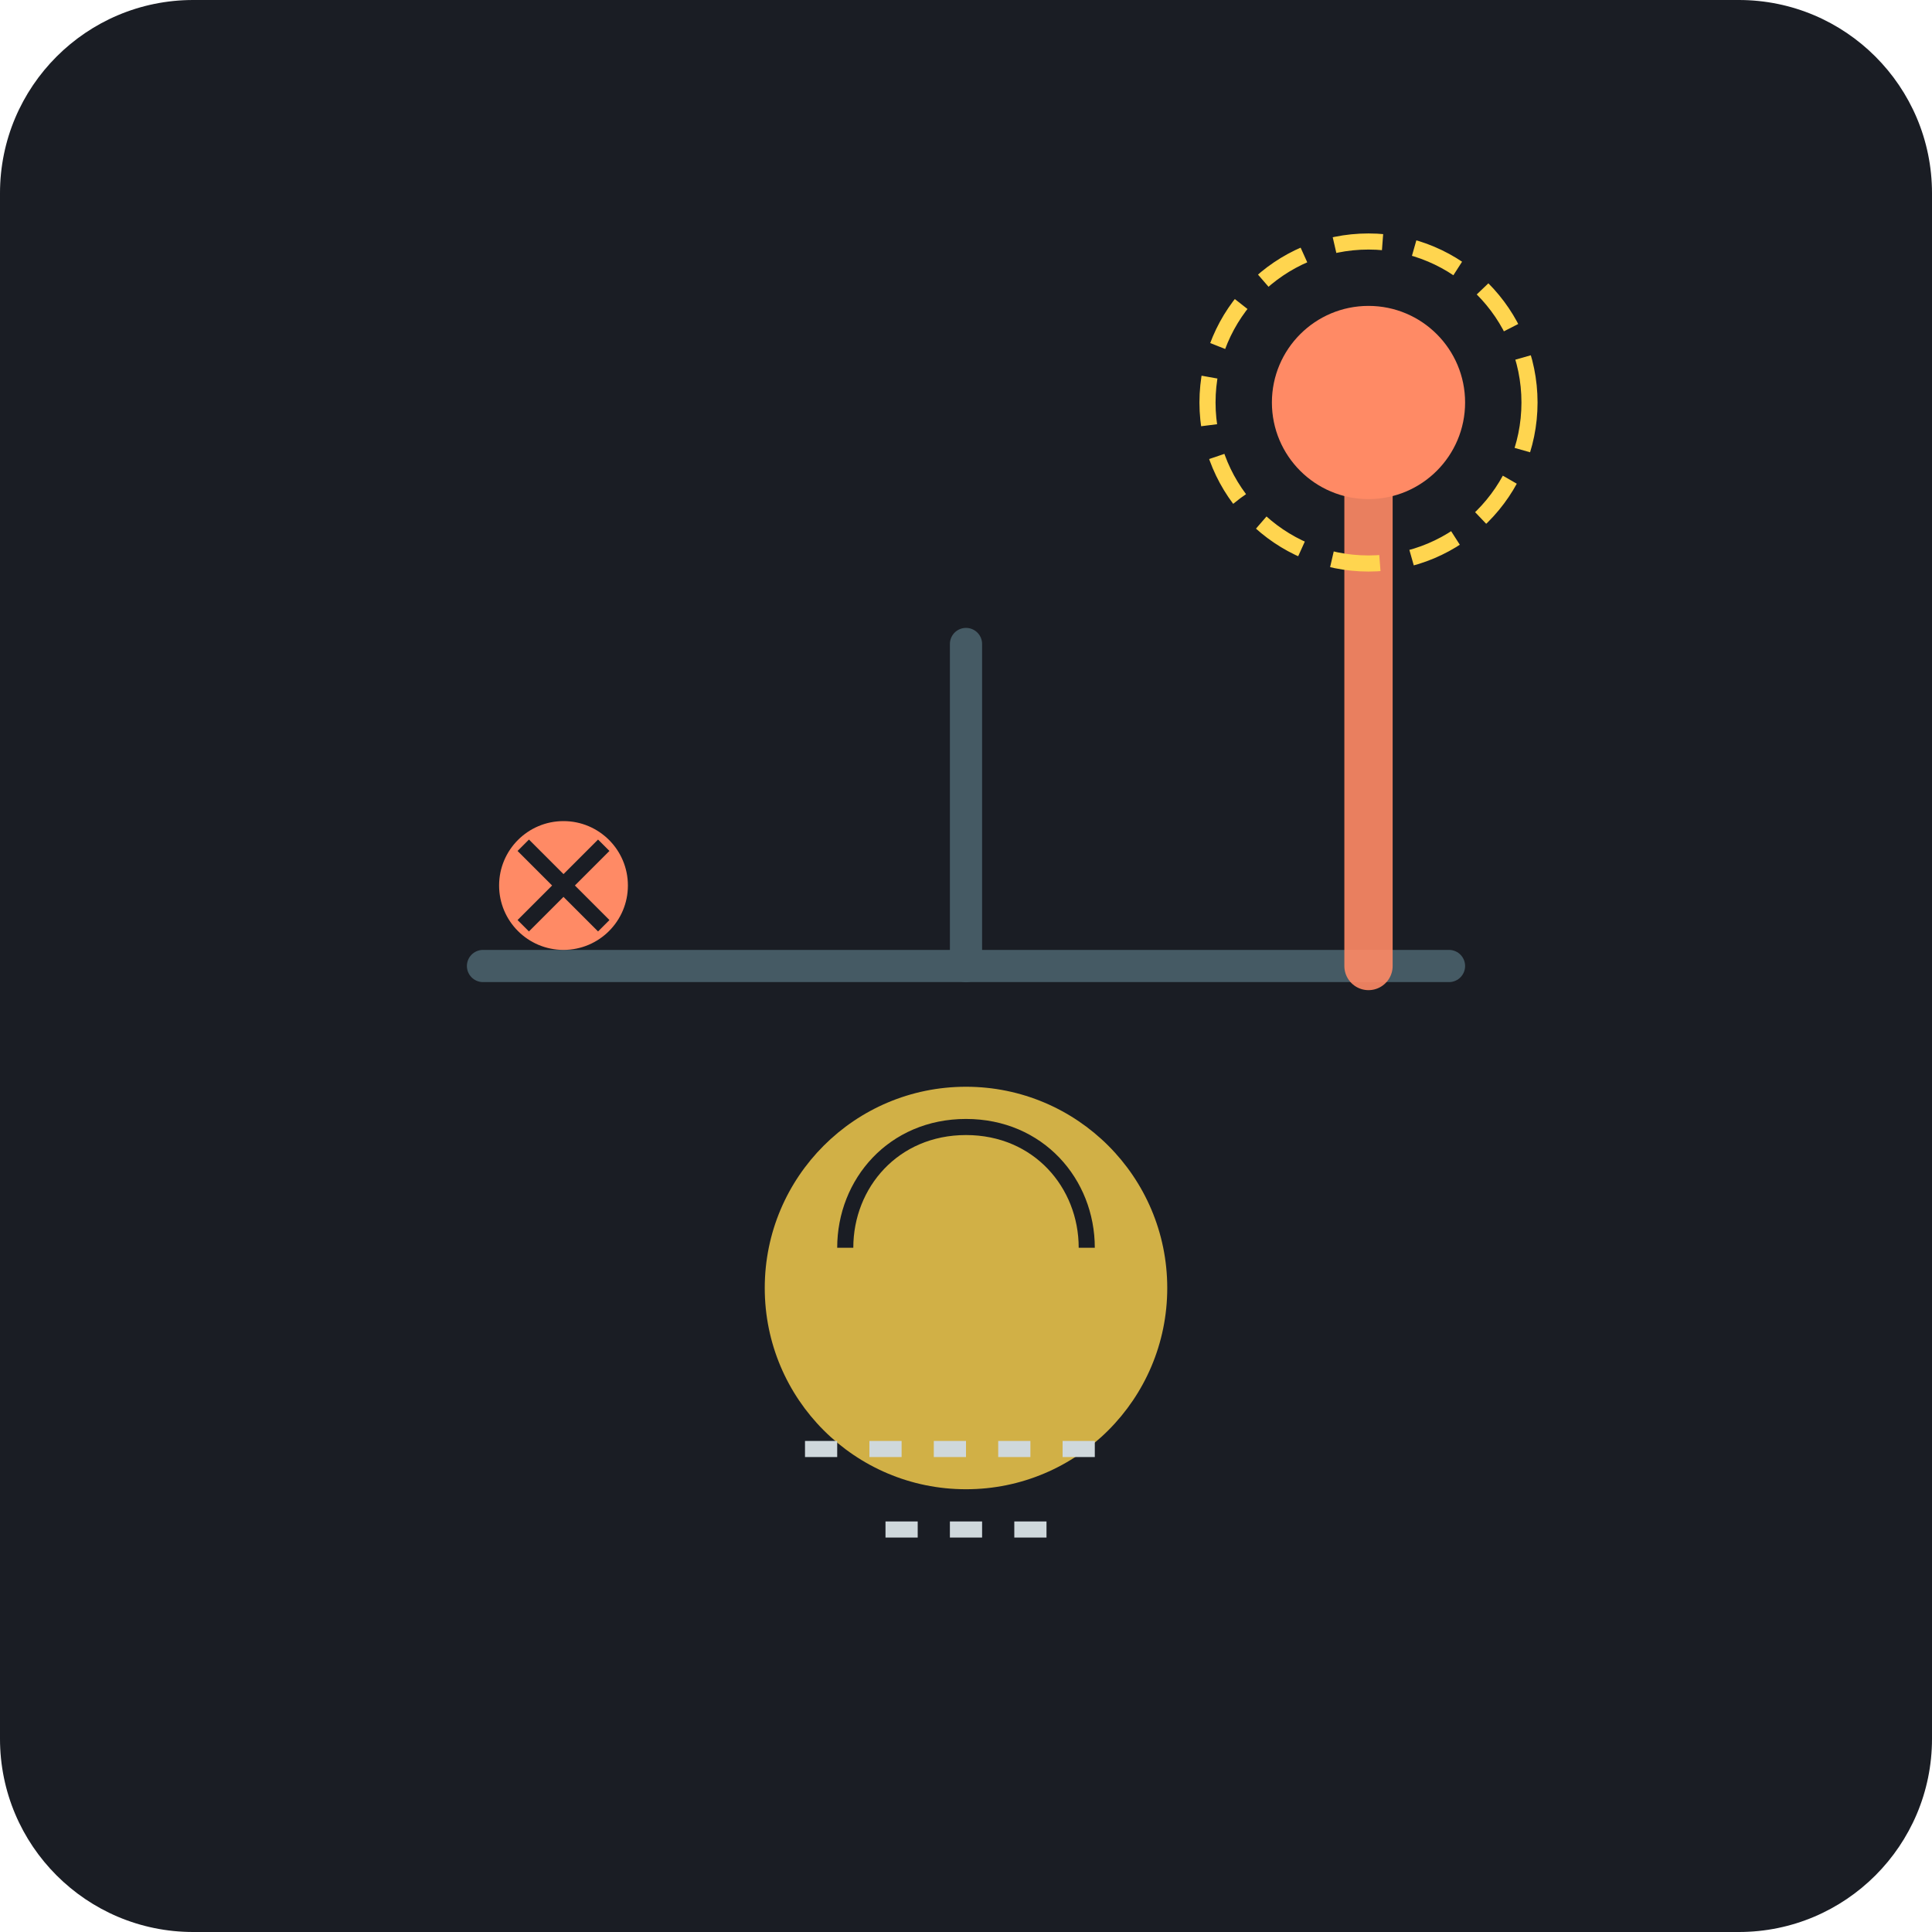
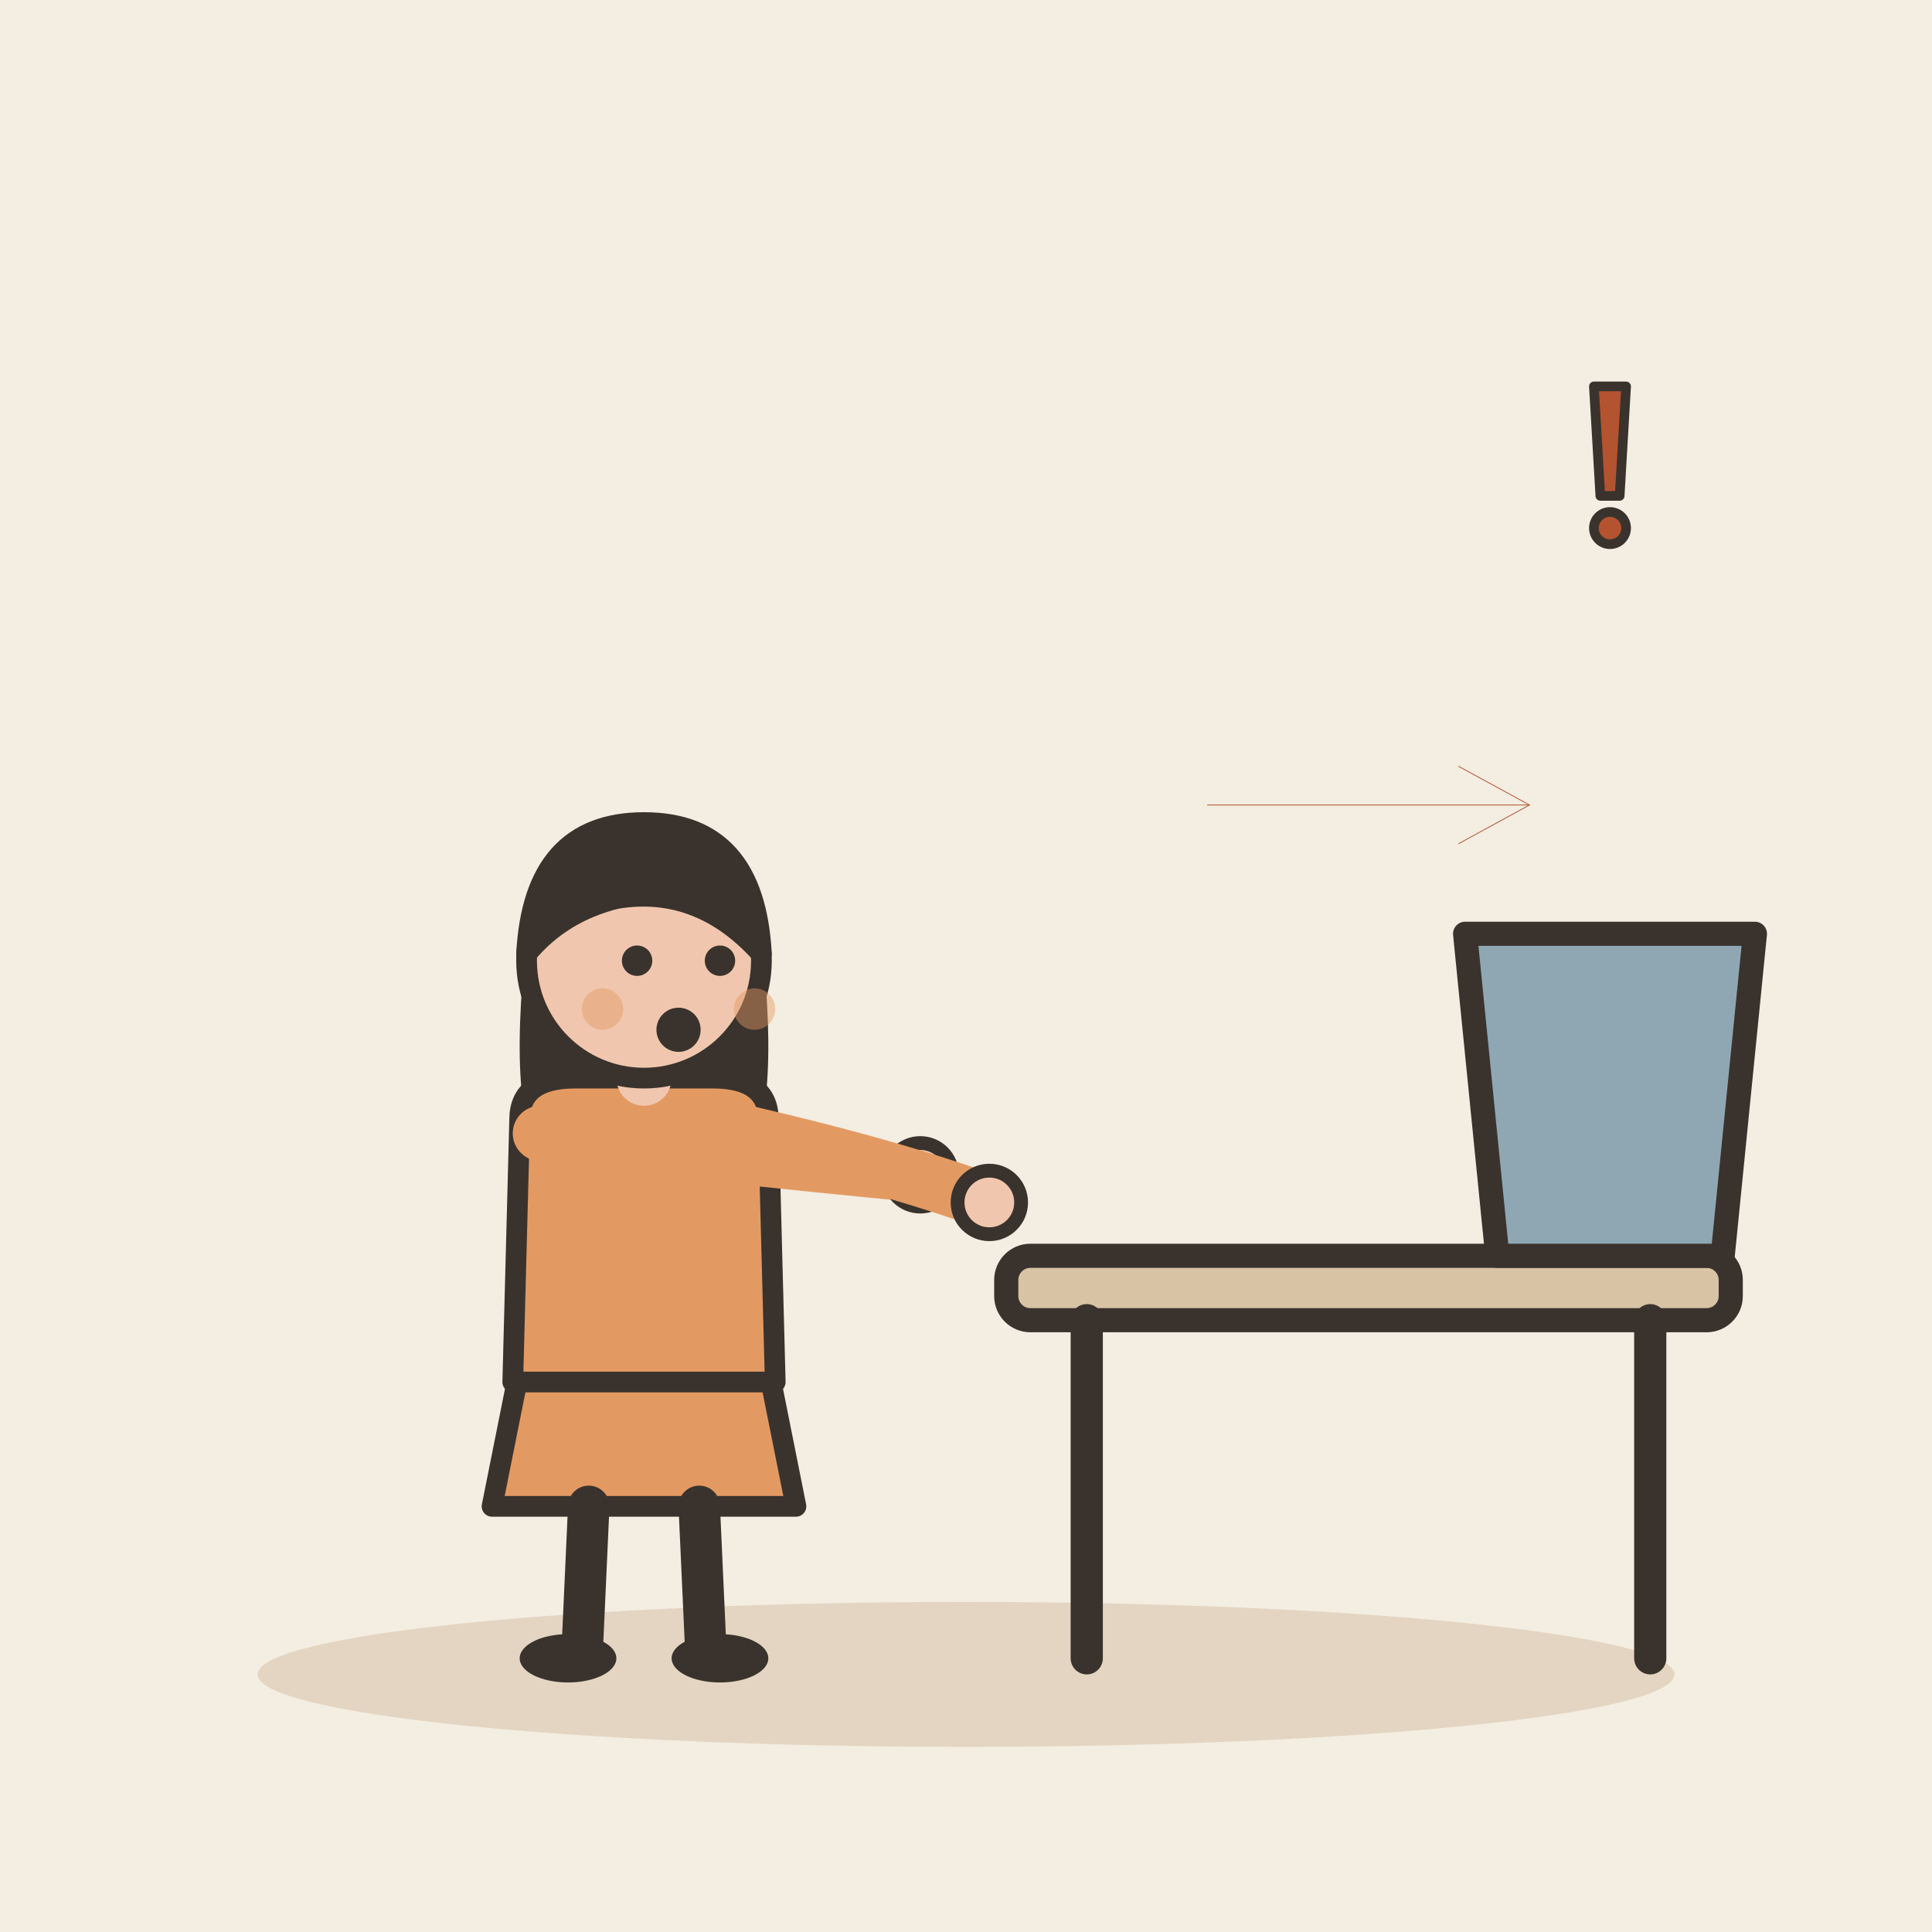
- <svg xmlns="http://www.w3.org/2000/svg" viewBox="0 0 240 240">
-   <rect width="240" height="240" rx="24" fill="#1A1D24" />
-   <circle cx="120" cy="160" r="25" fill="#FFD54F" opacity="0.8" />
-   <path d="M105 155c0-8 6-15 15-15s15 7 15 15" stroke="#1A1D24" stroke-width="2" fill="none" />
-   <path d="M60 120 L180 120" stroke="#455A64" stroke-width="4" stroke-linecap="round" />
-   <path d="M120 120 L120 80" stroke="#455A64" stroke-width="4" stroke-linecap="round" />
-   <circle cx="70" cy="110" r="8" fill="#FF8A65" />
-   <path d="M65 105 L75 115 M75 105 L65 115" stroke="#1A1D24" stroke-width="2" />
-   <path d="M170 120 L170 60" stroke="#FF8A65" stroke-width="6" stroke-linecap="round" opacity="0.9" />
-   <circle cx="170" cy="50" r="12" fill="#FF8A65" />
-   <path d="M100 180 L140 180" stroke="#CFD8DC" stroke-width="2" stroke-dasharray="4 4" />
-   <path d="M110 190 L130 190" stroke="#CFD8DC" stroke-width="2" stroke-dasharray="4 4" />
-   <circle cx="170" cy="50" r="20" stroke="#FFD54F" stroke-width="2" fill="none" stroke-dasharray="6 4" />
+ <svg xmlns="http://www.w3.org/2000/svg" viewBox="0 0 240 240" data-style="editorial">
+   <rect width="240" height="240" fill="#F4EDE2" />
+   <ellipse cx="120" cy="208" rx="88" ry="9" fill="#E3D5C1" />
+   <g transform="translate(80 206) scale(0.858 0.858)">
+     <path d="M-18 -42L-22 -22L22 -22L18 -42Z" fill="#E39A62" stroke="#3A332D" stroke-width="3" stroke-linecap="round" stroke-linejoin="round" />
+     <path d="M-8 -22L-9 0" stroke="#3A332D" stroke-width="6" stroke-linecap="round" fill="none" />
+     <path d="M8 -22L9 0" stroke="#3A332D" stroke-width="6" stroke-linecap="round" fill="none" />
+     <ellipse cx="-11" cy="0" rx="7" ry="3.5" fill="#3A332D" />
+     <ellipse cx="11" cy="0" rx="7" ry="3.5" fill="#3A332D" />
+     <path d="M-17 -104Q-20 -78 -14 -70L-6 -78L6 -78L14 -70Q20 -78 17 -104Z" fill="#3A332D" />
+     <path d="M-18 -78Q-18 -84 -10 -84L10 -84Q18 -84 18 -78L19 -40L-19 -40Z" fill="#E39A62" stroke="#3A332D" stroke-width="3" stroke-linecap="round" stroke-linejoin="round" />
+     <path d="M-15 -76Q8.5 -73 40 -70" fill="none" stroke="#E39A62" stroke-width="8" stroke-linecap="round" stroke-linejoin="round" />
+     <circle cx="40" cy="-70" r="4.6" fill="#F0C7AE" stroke="#3A332D" stroke-linecap="round" stroke-linejoin="round" stroke-width="2" />
+     <path d="M15 -76Q36.5 -71 50 -66" fill="none" stroke="#E39A62" stroke-width="8" stroke-linecap="round" stroke-linejoin="round" />
+     <circle cx="50" cy="-66" r="4.6" fill="#F0C7AE" stroke="#3A332D" stroke-linecap="round" stroke-linejoin="round" stroke-width="2" />
+     <path d="M0 -84L0 -88" stroke="#F0C7AE" stroke-width="8" stroke-linecap="round" fill="none" />
+     <circle cx="0" cy="-101" r="17" fill="#F0C7AE" stroke="#3A332D" stroke-width="3" stroke-linecap="round" stroke-linejoin="round" />
+     <path d="M-17 -102Q-16 -121 0 -121Q16 -121 17 -102Q8 -112 -4 -110Q-12 -108 -17 -102Z" fill="#3A332D" stroke="#3A332D" stroke-width="3" stroke-linecap="round" stroke-linejoin="round" />
+     <circle cx="-1" cy="-101" r="2.2" fill="#3A332D" />
+     <circle cx="11" cy="-101" r="2.2" fill="#3A332D" />
+     <circle cx="5" cy="-91" r="3.2" fill="#3A332D" />
+     <circle cx="-6" cy="-94" r="3" fill="#E39A62" opacity="0.45" />
+     <circle cx="16" cy="-94" r="3" fill="#E39A62" opacity="0.45" />
+   </g>
+   <g transform="translate(170 206)">
+     <rect x="-45" y="-50" width="90" height="8" rx="3" fill="#D8C3A5" stroke="#3A332D" stroke-width="3" stroke-linecap="round" stroke-linejoin="round" />
+     <path d="M-35 -42L-35 0" stroke="#3A332D" stroke-width="4" stroke-linecap="round" fill="none" />
+     <path d="M35 -42L35 0" stroke="#3A332D" stroke-width="4" stroke-linecap="round" fill="none" />
+   </g>
+   <g transform="translate(200 156)">
+     <path d="M-14 0L14 0L18 -40L-18 -40Z" fill="#8FA7B3" stroke="#3A332D" stroke-width="3" stroke-linecap="round" stroke-linejoin="round" />
+   </g>
+   <g transform="translate(200 60) scale(0.4 0.4)">
+     <path d="M-5 -30L5 -30L3 4L-3 4Z" fill="#B4532F" stroke="#3A332D" stroke-width="3" stroke-linecap="round" stroke-linejoin="round" />
+     <circle cx="0" cy="14" r="5" fill="#B4532F" stroke="#3A332D" stroke-width="3" stroke-linecap="round" stroke-linejoin="round" />
+   </g>
+   <path d="M150 100L190 100" stroke="#B4532F" stroke-width="0.1" stroke-linecap="round" fill="none" />
+   <path d="M181.2 104.8L190 100L181.2 95.2" fill="none" stroke="#B4532F" stroke-width="0.1" stroke-linecap="round" stroke-linejoin="round" />
</svg>
